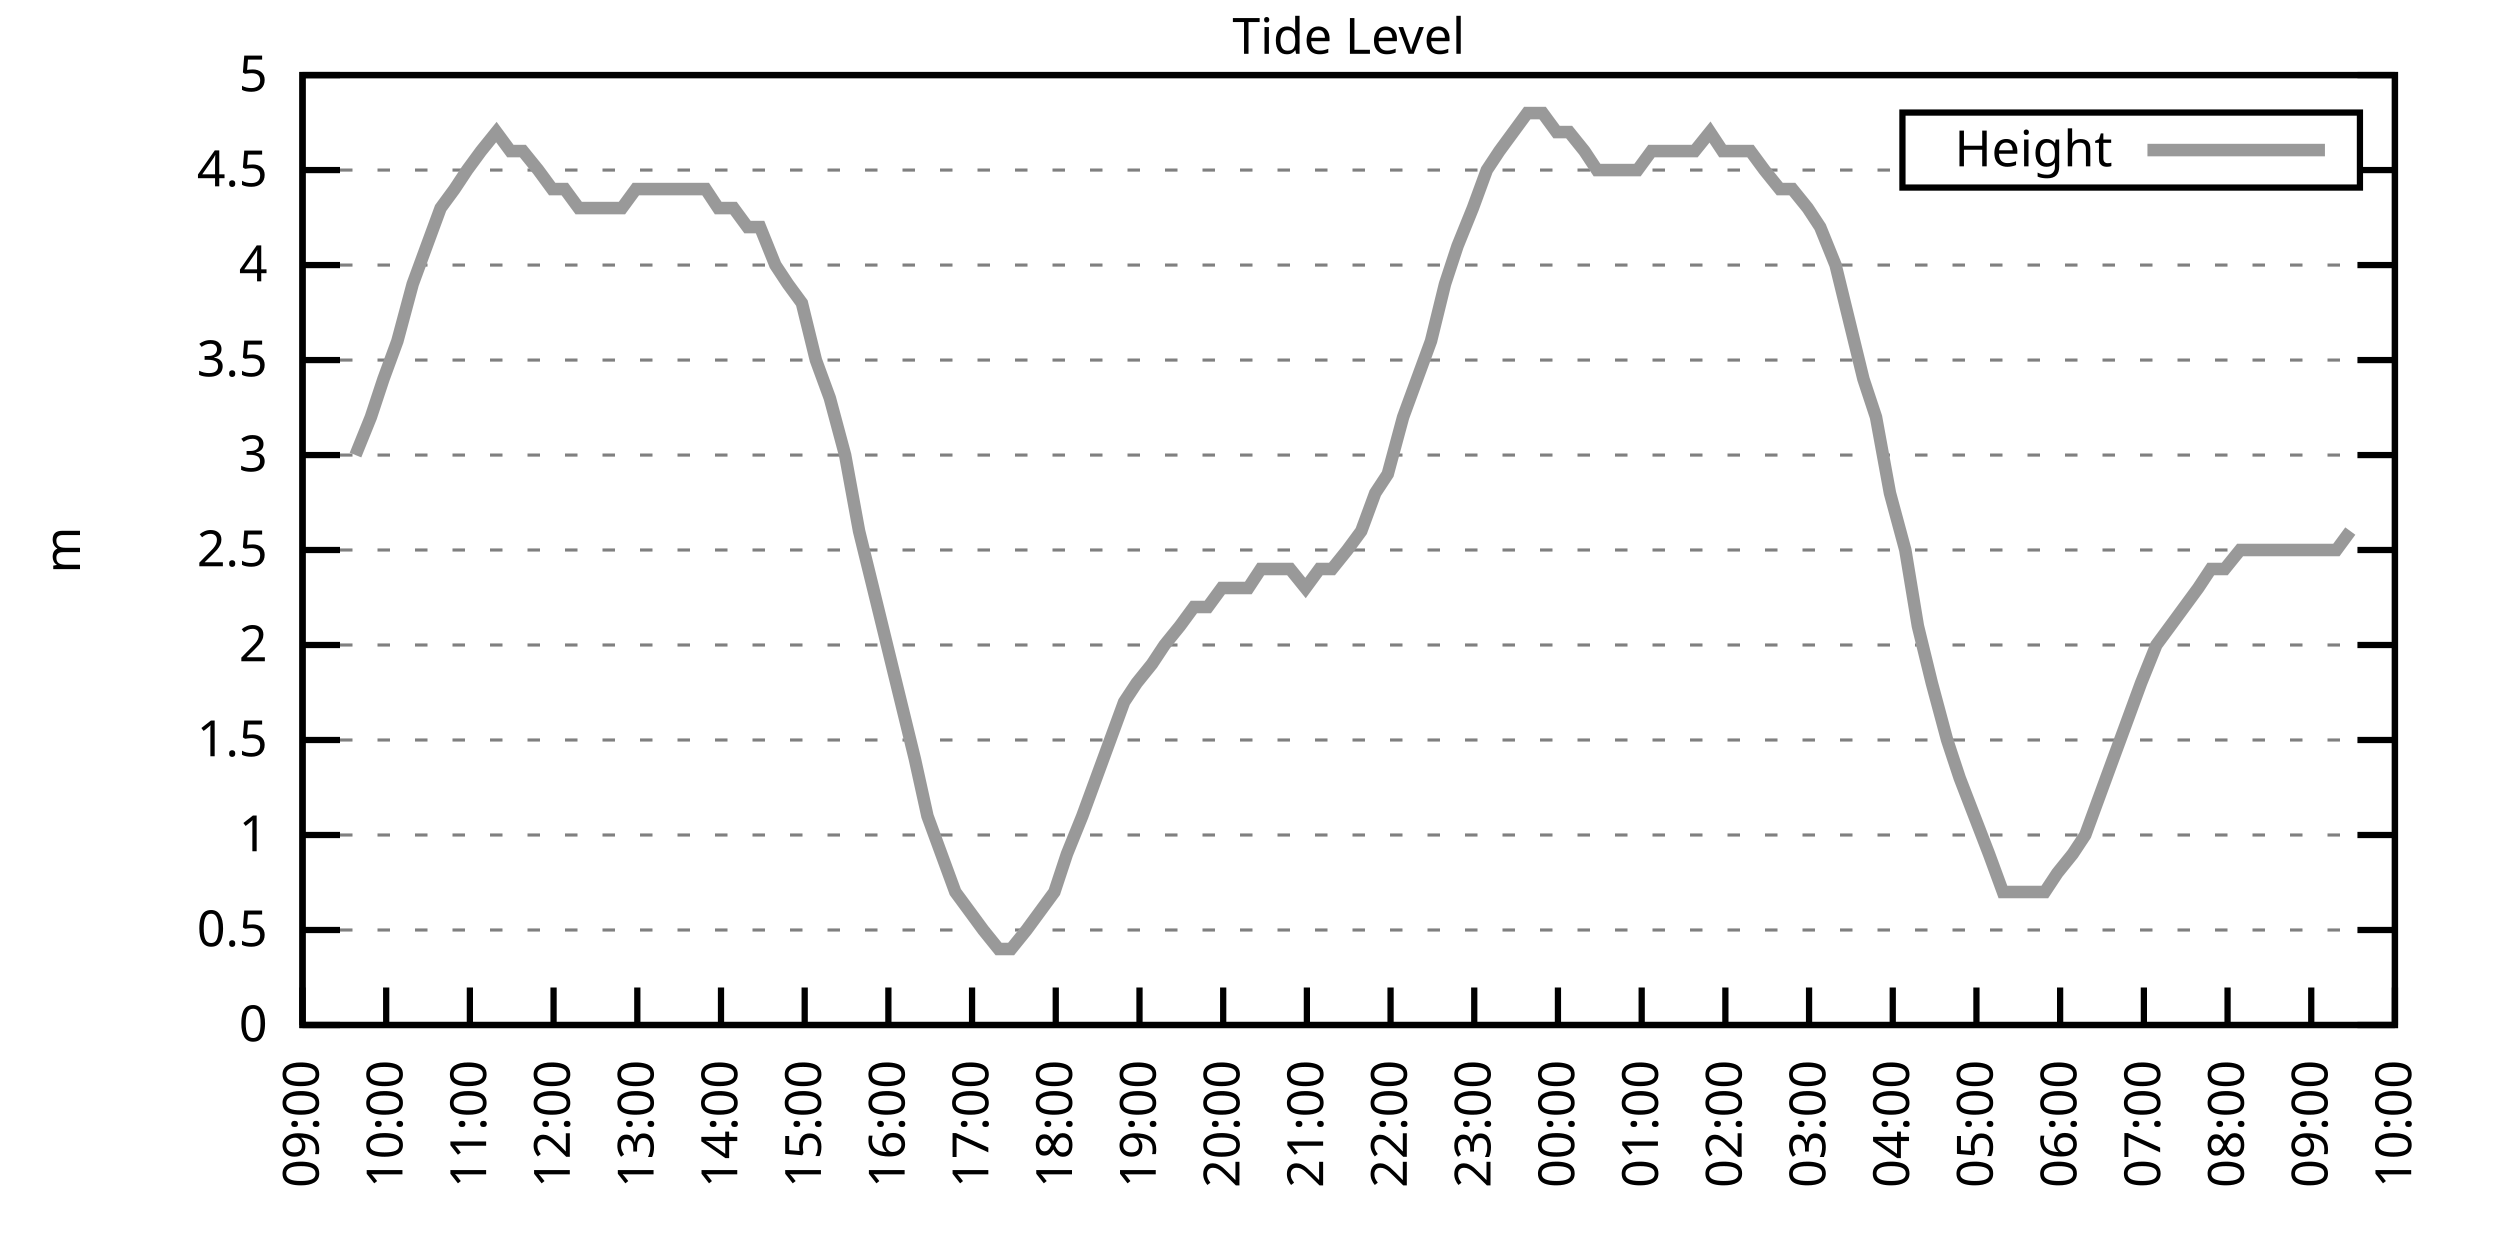
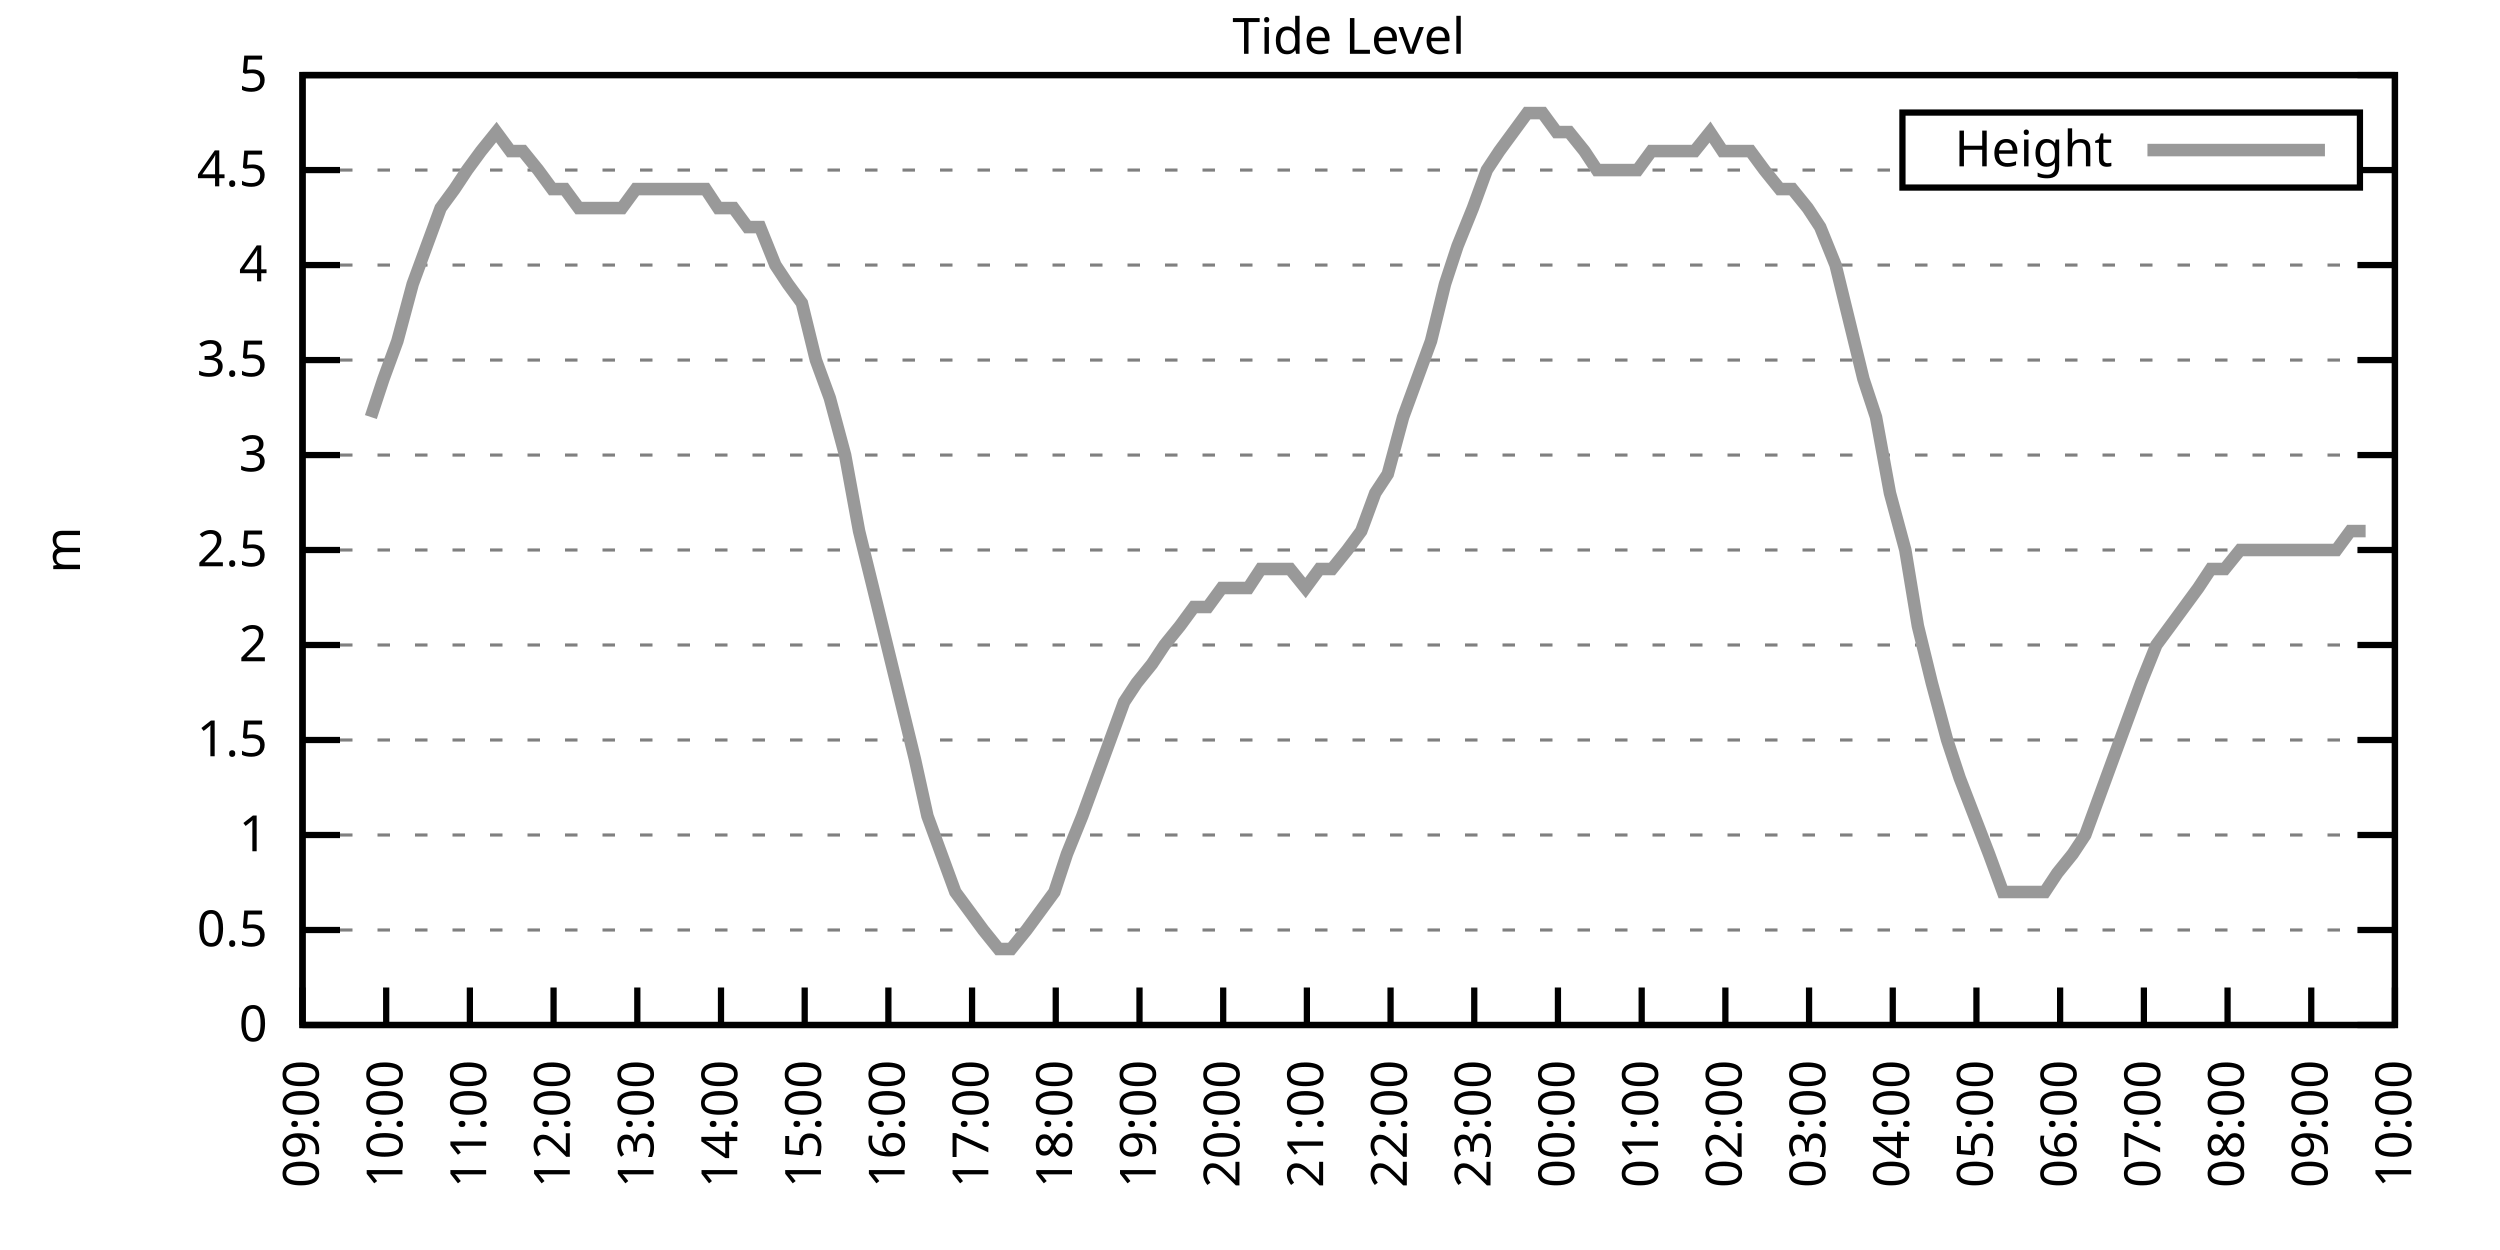
<svg xmlns="http://www.w3.org/2000/svg" xmlns:xlink="http://www.w3.org/1999/xlink" width="400" height="200" viewBox="0 0 400 200">
  <g id="gnuplot_canvas">
    <rect x="0" y="0" width="400" height="200" fill="none" />
    <defs>
      <circle id="gpDot" r="0.5" stroke-width="0.5" stroke="currentColor" />
      <path id="gpPt0" stroke-width="0.333" stroke="currentColor" d="M-1,0 h2 M0,-1 v2" />
      <path id="gpPt1" stroke-width="0.333" stroke="currentColor" d="M-1,-1 L1,1 M1,-1 L-1,1" />
      <path id="gpPt2" stroke-width="0.333" stroke="currentColor" d="M-1,0 L1,0 M0,-1 L0,1 M-1,-1 L1,1 M-1,1 L1,-1" />
      <rect id="gpPt3" stroke-width="0.333" stroke="currentColor" x="-1" y="-1" width="2" height="2" />
      <rect id="gpPt4" stroke-width="0.333" stroke="currentColor" fill="currentColor" x="-1" y="-1" width="2" height="2" />
      <circle id="gpPt5" stroke-width="0.333" stroke="currentColor" cx="0" cy="0" r="1" />
      <use xlink:href="#gpPt5" id="gpPt6" fill="currentColor" stroke="none" />
      <path id="gpPt7" stroke-width="0.333" stroke="currentColor" d="M0,-1.33 L-1.33,0.67 L1.33,0.67 z" />
      <use xlink:href="#gpPt7" id="gpPt8" fill="currentColor" stroke="none" />
      <use xlink:href="#gpPt7" id="gpPt9" stroke="currentColor" transform="rotate(180)" />
      <use xlink:href="#gpPt9" id="gpPt10" fill="currentColor" stroke="none" />
      <use xlink:href="#gpPt3" id="gpPt11" stroke="currentColor" transform="rotate(45)" />
      <use xlink:href="#gpPt11" id="gpPt12" fill="currentColor" stroke="none" />
      <path id="gpPt13" stroke-width="0.333" stroke="currentColor" d="M0,1.330 L1.265,0.411 L0.782,-1.067 L-0.782,-1.076 L-1.265,0.411 z" />
      <use xlink:href="#gpPt13" id="gpPt14" fill="currentColor" stroke="none" />
      <filter id="textbox" filterUnits="objectBoundingBox" x="0" y="0" height="1" width="1">
        <feFlood flood-color="white" flood-opacity="1" result="bgnd" />
        <feComposite in="SourceGraphic" in2="bgnd" operator="atop" />
      </filter>
      <filter id="greybox" filterUnits="objectBoundingBox" x="0" y="0" height="1" width="1">
        <feFlood flood-color="lightgrey" flood-opacity="1" result="grey" />
        <feComposite in="SourceGraphic" in2="grey" operator="atop" />
      </filter>
    </defs>
    <g fill="none" color="white" stroke="currentColor" stroke-width="1.00" stroke-linecap="butt" stroke-linejoin="miter">
</g>
    <g fill="none" color="black" stroke="currentColor" stroke-width="1.00" stroke-linecap="butt" stroke-linejoin="miter">
      <g stroke="none" shape-rendering="crispEdges">
        <polygon fill="rgb(255, 255, 255)" points="48.40,164.00 383.18,164.00 383.18,12.02 48.40,12.02 " />
      </g>
    </g>
    <g fill="none" color="black" stroke="currentColor" stroke-width="1.00" stroke-linecap="butt" stroke-linejoin="miter">
</g>
    <g fill="none" color="black" stroke="black" stroke-width="0.50" stroke-linecap="butt" stroke-linejoin="miter">
</g>
    <g fill="none" color="gray" stroke="currentColor" stroke-width="0.50" stroke-linecap="butt" stroke-linejoin="miter">
      <path stroke="gray" stroke-dasharray="2,4" class="gridline" d="M48.40,164.00 L383.19,164.00  " />
    </g>
    <g fill="none" color="gray" stroke="gray" stroke-width="1.00" stroke-linecap="butt" stroke-linejoin="miter">
</g>
    <g fill="none" color="black" stroke="currentColor" stroke-width="1.00" stroke-linecap="butt" stroke-linejoin="miter">
      <path stroke="black" d="M48.40,164.00 L54.40,164.00 M383.19,164.00 L377.19,164.00  " />
      <g transform="translate(42.80,166.60)" stroke="none" fill="black" font-family="Sans" font-size="8.00" text-anchor="end">
        <text>
          <tspan font-family="Sans"> 0</tspan>
        </text>
      </g>
    </g>
    <g fill="none" color="black" stroke="currentColor" stroke-width="1.00" stroke-linecap="butt" stroke-linejoin="miter">
</g>
    <g fill="none" color="black" stroke="black" stroke-width="0.50" stroke-linecap="butt" stroke-linejoin="miter">
</g>
    <g fill="none" color="gray" stroke="currentColor" stroke-width="0.50" stroke-linecap="butt" stroke-linejoin="miter">
      <path stroke="gray" stroke-dasharray="2,4" class="gridline" d="M48.40,148.80 L383.19,148.80  " />
    </g>
    <g fill="none" color="gray" stroke="gray" stroke-width="1.00" stroke-linecap="butt" stroke-linejoin="miter">
</g>
    <g fill="none" color="black" stroke="currentColor" stroke-width="1.00" stroke-linecap="butt" stroke-linejoin="miter">
      <path stroke="black" d="M48.40,148.80 L54.40,148.80 M383.19,148.80 L377.19,148.80  " />
      <g transform="translate(42.80,151.40)" stroke="none" fill="black" font-family="Sans" font-size="8.00" text-anchor="end">
        <text>
          <tspan font-family="Sans"> 0.5</tspan>
        </text>
      </g>
    </g>
    <g fill="none" color="black" stroke="currentColor" stroke-width="1.00" stroke-linecap="butt" stroke-linejoin="miter">
</g>
    <g fill="none" color="black" stroke="black" stroke-width="0.50" stroke-linecap="butt" stroke-linejoin="miter">
</g>
    <g fill="none" color="gray" stroke="currentColor" stroke-width="0.50" stroke-linecap="butt" stroke-linejoin="miter">
      <path stroke="gray" stroke-dasharray="2,4" class="gridline" d="M48.40,133.60 L383.19,133.60  " />
    </g>
    <g fill="none" color="gray" stroke="gray" stroke-width="1.00" stroke-linecap="butt" stroke-linejoin="miter">
</g>
    <g fill="none" color="black" stroke="currentColor" stroke-width="1.00" stroke-linecap="butt" stroke-linejoin="miter">
      <path stroke="black" d="M48.40,133.60 L54.40,133.60 M383.19,133.60 L377.19,133.60  " />
      <g transform="translate(42.80,136.20)" stroke="none" fill="black" font-family="Sans" font-size="8.00" text-anchor="end">
        <text>
          <tspan font-family="Sans"> 1</tspan>
        </text>
      </g>
    </g>
    <g fill="none" color="black" stroke="currentColor" stroke-width="1.00" stroke-linecap="butt" stroke-linejoin="miter">
</g>
    <g fill="none" color="black" stroke="black" stroke-width="0.50" stroke-linecap="butt" stroke-linejoin="miter">
</g>
    <g fill="none" color="gray" stroke="currentColor" stroke-width="0.50" stroke-linecap="butt" stroke-linejoin="miter">
      <path stroke="gray" stroke-dasharray="2,4" class="gridline" d="M48.40,118.40 L383.19,118.40  " />
    </g>
    <g fill="none" color="gray" stroke="gray" stroke-width="1.00" stroke-linecap="butt" stroke-linejoin="miter">
</g>
    <g fill="none" color="black" stroke="currentColor" stroke-width="1.00" stroke-linecap="butt" stroke-linejoin="miter">
      <path stroke="black" d="M48.40,118.40 L54.40,118.40 M383.19,118.40 L377.19,118.40  " />
      <g transform="translate(42.80,121.00)" stroke="none" fill="black" font-family="Sans" font-size="8.00" text-anchor="end">
        <text>
          <tspan font-family="Sans"> 1.5</tspan>
        </text>
      </g>
    </g>
    <g fill="none" color="black" stroke="currentColor" stroke-width="1.00" stroke-linecap="butt" stroke-linejoin="miter">
</g>
    <g fill="none" color="black" stroke="black" stroke-width="0.50" stroke-linecap="butt" stroke-linejoin="miter">
</g>
    <g fill="none" color="gray" stroke="currentColor" stroke-width="0.50" stroke-linecap="butt" stroke-linejoin="miter">
      <path stroke="gray" stroke-dasharray="2,4" class="gridline" d="M48.40,103.20 L383.19,103.20  " />
    </g>
    <g fill="none" color="gray" stroke="gray" stroke-width="1.00" stroke-linecap="butt" stroke-linejoin="miter">
</g>
    <g fill="none" color="black" stroke="currentColor" stroke-width="1.00" stroke-linecap="butt" stroke-linejoin="miter">
      <path stroke="black" d="M48.40,103.20 L54.40,103.20 M383.19,103.20 L377.19,103.20  " />
      <g transform="translate(42.80,105.80)" stroke="none" fill="black" font-family="Sans" font-size="8.00" text-anchor="end">
        <text>
          <tspan font-family="Sans"> 2</tspan>
        </text>
      </g>
    </g>
    <g fill="none" color="black" stroke="currentColor" stroke-width="1.00" stroke-linecap="butt" stroke-linejoin="miter">
</g>
    <g fill="none" color="black" stroke="black" stroke-width="0.50" stroke-linecap="butt" stroke-linejoin="miter">
</g>
    <g fill="none" color="gray" stroke="currentColor" stroke-width="0.50" stroke-linecap="butt" stroke-linejoin="miter">
      <path stroke="gray" stroke-dasharray="2,4" class="gridline" d="M48.40,88.00 L383.19,88.00  " />
    </g>
    <g fill="none" color="gray" stroke="gray" stroke-width="1.00" stroke-linecap="butt" stroke-linejoin="miter">
</g>
    <g fill="none" color="black" stroke="currentColor" stroke-width="1.00" stroke-linecap="butt" stroke-linejoin="miter">
      <path stroke="black" d="M48.40,88.00 L54.40,88.00 M383.19,88.00 L377.19,88.00  " />
      <g transform="translate(42.80,90.60)" stroke="none" fill="black" font-family="Sans" font-size="8.00" text-anchor="end">
        <text>
          <tspan font-family="Sans"> 2.5</tspan>
        </text>
      </g>
    </g>
    <g fill="none" color="black" stroke="currentColor" stroke-width="1.00" stroke-linecap="butt" stroke-linejoin="miter">
</g>
    <g fill="none" color="black" stroke="black" stroke-width="0.50" stroke-linecap="butt" stroke-linejoin="miter">
</g>
    <g fill="none" color="gray" stroke="currentColor" stroke-width="0.50" stroke-linecap="butt" stroke-linejoin="miter">
      <path stroke="gray" stroke-dasharray="2,4" class="gridline" d="M48.40,72.81 L383.19,72.81  " />
    </g>
    <g fill="none" color="gray" stroke="gray" stroke-width="1.00" stroke-linecap="butt" stroke-linejoin="miter">
</g>
    <g fill="none" color="black" stroke="currentColor" stroke-width="1.00" stroke-linecap="butt" stroke-linejoin="miter">
      <path stroke="black" d="M48.40,72.81 L54.40,72.81 M383.19,72.81 L377.19,72.81  " />
      <g transform="translate(42.80,75.41)" stroke="none" fill="black" font-family="Sans" font-size="8.00" text-anchor="end">
        <text>
          <tspan font-family="Sans"> 3</tspan>
        </text>
      </g>
    </g>
    <g fill="none" color="black" stroke="currentColor" stroke-width="1.00" stroke-linecap="butt" stroke-linejoin="miter">
</g>
    <g fill="none" color="black" stroke="black" stroke-width="0.50" stroke-linecap="butt" stroke-linejoin="miter">
</g>
    <g fill="none" color="gray" stroke="currentColor" stroke-width="0.50" stroke-linecap="butt" stroke-linejoin="miter">
      <path stroke="gray" stroke-dasharray="2,4" class="gridline" d="M48.40,57.61 L383.19,57.61  " />
    </g>
    <g fill="none" color="gray" stroke="gray" stroke-width="1.00" stroke-linecap="butt" stroke-linejoin="miter">
</g>
    <g fill="none" color="black" stroke="currentColor" stroke-width="1.00" stroke-linecap="butt" stroke-linejoin="miter">
      <path stroke="black" d="M48.40,57.61 L54.40,57.61 M383.19,57.61 L377.19,57.61  " />
      <g transform="translate(42.80,60.21)" stroke="none" fill="black" font-family="Sans" font-size="8.00" text-anchor="end">
        <text>
          <tspan font-family="Sans"> 3.5</tspan>
        </text>
      </g>
    </g>
    <g fill="none" color="black" stroke="currentColor" stroke-width="1.00" stroke-linecap="butt" stroke-linejoin="miter">
</g>
    <g fill="none" color="black" stroke="black" stroke-width="0.50" stroke-linecap="butt" stroke-linejoin="miter">
</g>
    <g fill="none" color="gray" stroke="currentColor" stroke-width="0.50" stroke-linecap="butt" stroke-linejoin="miter">
      <path stroke="gray" stroke-dasharray="2,4" class="gridline" d="M48.40,42.41 L383.19,42.41  " />
    </g>
    <g fill="none" color="gray" stroke="gray" stroke-width="1.00" stroke-linecap="butt" stroke-linejoin="miter">
</g>
    <g fill="none" color="black" stroke="currentColor" stroke-width="1.00" stroke-linecap="butt" stroke-linejoin="miter">
      <path stroke="black" d="M48.40,42.41 L54.40,42.41 M383.19,42.41 L377.19,42.41  " />
      <g transform="translate(42.80,45.01)" stroke="none" fill="black" font-family="Sans" font-size="8.00" text-anchor="end">
        <text>
          <tspan font-family="Sans"> 4</tspan>
        </text>
      </g>
    </g>
    <g fill="none" color="black" stroke="currentColor" stroke-width="1.00" stroke-linecap="butt" stroke-linejoin="miter">
</g>
    <g fill="none" color="black" stroke="black" stroke-width="0.50" stroke-linecap="butt" stroke-linejoin="miter">
</g>
    <g fill="none" color="gray" stroke="currentColor" stroke-width="0.50" stroke-linecap="butt" stroke-linejoin="miter">
      <path stroke="gray" stroke-dasharray="2,4" class="gridline" d="M48.40,27.21 L304.39,27.21 M377.59,27.21 L383.19,27.21  " />
    </g>
    <g fill="none" color="gray" stroke="gray" stroke-width="1.00" stroke-linecap="butt" stroke-linejoin="miter">
</g>
    <g fill="none" color="black" stroke="currentColor" stroke-width="1.00" stroke-linecap="butt" stroke-linejoin="miter">
      <path stroke="black" d="M48.40,27.21 L54.40,27.21 M383.19,27.21 L377.19,27.21  " />
      <g transform="translate(42.80,29.81)" stroke="none" fill="black" font-family="Sans" font-size="8.00" text-anchor="end">
        <text>
          <tspan font-family="Sans"> 4.5</tspan>
        </text>
      </g>
    </g>
    <g fill="none" color="black" stroke="currentColor" stroke-width="1.00" stroke-linecap="butt" stroke-linejoin="miter">
</g>
    <g fill="none" color="black" stroke="black" stroke-width="0.50" stroke-linecap="butt" stroke-linejoin="miter">
</g>
    <g fill="none" color="gray" stroke="currentColor" stroke-width="0.50" stroke-linecap="butt" stroke-linejoin="miter">
      <path stroke="gray" stroke-dasharray="2,4" class="gridline" d="M48.40,12.01 L383.19,12.01  " />
    </g>
    <g fill="none" color="gray" stroke="gray" stroke-width="1.00" stroke-linecap="butt" stroke-linejoin="miter">
</g>
    <g fill="none" color="black" stroke="currentColor" stroke-width="1.00" stroke-linecap="butt" stroke-linejoin="miter">
      <path stroke="black" d="M48.40,12.01 L54.40,12.01 M383.19,12.01 L377.19,12.01  " />
      <g transform="translate(42.80,14.61)" stroke="none" fill="black" font-family="Sans" font-size="8.00" text-anchor="end">
        <text>
          <tspan font-family="Sans"> 5</tspan>
        </text>
      </g>
    </g>
    <g fill="none" color="black" stroke="currentColor" stroke-width="1.00" stroke-linecap="butt" stroke-linejoin="miter">
      <path stroke="black" d="M48.40,164.00 L48.40,158.00  " />
      <g transform="translate(51.00,169.60) rotate(270.00)" stroke="none" fill="black" font-family="Sans" font-size="8.00" text-anchor="end">
        <text>
          <tspan font-family="Sans">09:00</tspan>
        </text>
      </g>
    </g>
    <g fill="none" color="black" stroke="currentColor" stroke-width="1.00" stroke-linecap="butt" stroke-linejoin="miter">
      <path stroke="black" d="M61.79,164.00 L61.79,158.00  " />
      <g transform="translate(64.39,169.60) rotate(270.00)" stroke="none" fill="black" font-family="Sans" font-size="8.00" text-anchor="end">
        <text>
          <tspan font-family="Sans">10:00</tspan>
        </text>
      </g>
    </g>
    <g fill="none" color="black" stroke="currentColor" stroke-width="1.00" stroke-linecap="butt" stroke-linejoin="miter">
      <path stroke="black" d="M75.18,164.00 L75.18,158.00  " />
      <g transform="translate(77.78,169.60) rotate(270.00)" stroke="none" fill="black" font-family="Sans" font-size="8.00" text-anchor="end">
        <text>
          <tspan font-family="Sans">11:00</tspan>
        </text>
      </g>
    </g>
    <g fill="none" color="black" stroke="currentColor" stroke-width="1.00" stroke-linecap="butt" stroke-linejoin="miter">
      <path stroke="black" d="M88.57,164.00 L88.57,158.00  " />
      <g transform="translate(91.17,169.60) rotate(270.00)" stroke="none" fill="black" font-family="Sans" font-size="8.00" text-anchor="end">
        <text>
          <tspan font-family="Sans">12:00</tspan>
        </text>
      </g>
    </g>
    <g fill="none" color="black" stroke="currentColor" stroke-width="1.00" stroke-linecap="butt" stroke-linejoin="miter">
      <path stroke="black" d="M101.97,164.00 L101.97,158.00  " />
      <g transform="translate(104.57,169.60) rotate(270.00)" stroke="none" fill="black" font-family="Sans" font-size="8.00" text-anchor="end">
        <text>
          <tspan font-family="Sans">13:00</tspan>
        </text>
      </g>
    </g>
    <g fill="none" color="black" stroke="currentColor" stroke-width="1.00" stroke-linecap="butt" stroke-linejoin="miter">
      <path stroke="black" d="M115.36,164.00 L115.36,158.00  " />
      <g transform="translate(117.96,169.60) rotate(270.00)" stroke="none" fill="black" font-family="Sans" font-size="8.00" text-anchor="end">
        <text>
          <tspan font-family="Sans">14:00</tspan>
        </text>
      </g>
    </g>
    <g fill="none" color="black" stroke="currentColor" stroke-width="1.00" stroke-linecap="butt" stroke-linejoin="miter">
      <path stroke="black" d="M128.75,164.00 L128.75,158.00  " />
      <g transform="translate(131.35,169.60) rotate(270.00)" stroke="none" fill="black" font-family="Sans" font-size="8.00" text-anchor="end">
        <text>
          <tspan font-family="Sans">15:00</tspan>
        </text>
      </g>
    </g>
    <g fill="none" color="black" stroke="currentColor" stroke-width="1.00" stroke-linecap="butt" stroke-linejoin="miter">
      <path stroke="black" d="M142.14,164.00 L142.14,158.00  " />
      <g transform="translate(144.74,169.60) rotate(270.00)" stroke="none" fill="black" font-family="Sans" font-size="8.00" text-anchor="end">
        <text>
          <tspan font-family="Sans">16:00</tspan>
        </text>
      </g>
    </g>
    <g fill="none" color="black" stroke="currentColor" stroke-width="1.00" stroke-linecap="butt" stroke-linejoin="miter">
      <path stroke="black" d="M155.53,164.00 L155.53,158.00  " />
      <g transform="translate(158.13,169.60) rotate(270.00)" stroke="none" fill="black" font-family="Sans" font-size="8.00" text-anchor="end">
        <text>
          <tspan font-family="Sans">17:00</tspan>
        </text>
      </g>
    </g>
    <g fill="none" color="black" stroke="currentColor" stroke-width="1.00" stroke-linecap="butt" stroke-linejoin="miter">
      <path stroke="black" d="M168.92,164.00 L168.92,158.00  " />
      <g transform="translate(171.52,169.60) rotate(270.00)" stroke="none" fill="black" font-family="Sans" font-size="8.00" text-anchor="end">
        <text>
          <tspan font-family="Sans">18:00</tspan>
        </text>
      </g>
    </g>
    <g fill="none" color="black" stroke="currentColor" stroke-width="1.00" stroke-linecap="butt" stroke-linejoin="miter">
      <path stroke="black" d="M182.32,164.00 L182.32,158.00  " />
      <g transform="translate(184.92,169.60) rotate(270.00)" stroke="none" fill="black" font-family="Sans" font-size="8.00" text-anchor="end">
        <text>
          <tspan font-family="Sans">19:00</tspan>
        </text>
      </g>
    </g>
    <g fill="none" color="black" stroke="currentColor" stroke-width="1.00" stroke-linecap="butt" stroke-linejoin="miter">
      <path stroke="black" d="M195.71,164.00 L195.71,158.00  " />
      <g transform="translate(198.31,169.60) rotate(270.00)" stroke="none" fill="black" font-family="Sans" font-size="8.00" text-anchor="end">
        <text>
          <tspan font-family="Sans">20:00</tspan>
        </text>
      </g>
    </g>
    <g fill="none" color="black" stroke="currentColor" stroke-width="1.00" stroke-linecap="butt" stroke-linejoin="miter">
      <path stroke="black" d="M209.10,164.00 L209.10,158.00  " />
      <g transform="translate(211.70,169.60) rotate(270.00)" stroke="none" fill="black" font-family="Sans" font-size="8.00" text-anchor="end">
        <text>
          <tspan font-family="Sans">21:00</tspan>
        </text>
      </g>
    </g>
    <g fill="none" color="black" stroke="currentColor" stroke-width="1.00" stroke-linecap="butt" stroke-linejoin="miter">
      <path stroke="black" d="M222.49,164.00 L222.49,158.00  " />
      <g transform="translate(225.09,169.60) rotate(270.00)" stroke="none" fill="black" font-family="Sans" font-size="8.00" text-anchor="end">
        <text>
          <tspan font-family="Sans">22:00</tspan>
        </text>
      </g>
    </g>
    <g fill="none" color="black" stroke="currentColor" stroke-width="1.00" stroke-linecap="butt" stroke-linejoin="miter">
      <path stroke="black" d="M235.88,164.00 L235.88,158.00  " />
      <g transform="translate(238.48,169.60) rotate(270.00)" stroke="none" fill="black" font-family="Sans" font-size="8.00" text-anchor="end">
        <text>
          <tspan font-family="Sans">23:00</tspan>
        </text>
      </g>
    </g>
    <g fill="none" color="black" stroke="currentColor" stroke-width="1.00" stroke-linecap="butt" stroke-linejoin="miter">
      <path stroke="black" d="M249.27,164.00 L249.27,158.00  " />
      <g transform="translate(251.87,169.60) rotate(270.00)" stroke="none" fill="black" font-family="Sans" font-size="8.00" text-anchor="end">
        <text>
          <tspan font-family="Sans">00:00</tspan>
        </text>
      </g>
    </g>
    <g fill="none" color="black" stroke="currentColor" stroke-width="1.00" stroke-linecap="butt" stroke-linejoin="miter">
      <path stroke="black" d="M262.67,164.00 L262.67,158.00  " />
      <g transform="translate(265.27,169.60) rotate(270.00)" stroke="none" fill="black" font-family="Sans" font-size="8.00" text-anchor="end">
        <text>
          <tspan font-family="Sans">01:00</tspan>
        </text>
      </g>
    </g>
    <g fill="none" color="black" stroke="currentColor" stroke-width="1.00" stroke-linecap="butt" stroke-linejoin="miter">
      <path stroke="black" d="M276.06,164.00 L276.06,158.00  " />
      <g transform="translate(278.66,169.60) rotate(270.00)" stroke="none" fill="black" font-family="Sans" font-size="8.00" text-anchor="end">
        <text>
          <tspan font-family="Sans">02:00</tspan>
        </text>
      </g>
    </g>
    <g fill="none" color="black" stroke="currentColor" stroke-width="1.00" stroke-linecap="butt" stroke-linejoin="miter">
      <path stroke="black" d="M289.45,164.00 L289.45,158.00  " />
      <g transform="translate(292.05,169.60) rotate(270.00)" stroke="none" fill="black" font-family="Sans" font-size="8.00" text-anchor="end">
        <text>
          <tspan font-family="Sans">03:00</tspan>
        </text>
      </g>
    </g>
    <g fill="none" color="black" stroke="currentColor" stroke-width="1.00" stroke-linecap="butt" stroke-linejoin="miter">
      <path stroke="black" d="M302.84,164.00 L302.84,158.00  " />
      <g transform="translate(305.44,169.60) rotate(270.00)" stroke="none" fill="black" font-family="Sans" font-size="8.00" text-anchor="end">
        <text>
          <tspan font-family="Sans">04:00</tspan>
        </text>
      </g>
    </g>
    <g fill="none" color="black" stroke="currentColor" stroke-width="1.00" stroke-linecap="butt" stroke-linejoin="miter">
      <path stroke="black" d="M316.23,164.00 L316.23,158.00  " />
      <g transform="translate(318.83,169.60) rotate(270.00)" stroke="none" fill="black" font-family="Sans" font-size="8.00" text-anchor="end">
        <text>
          <tspan font-family="Sans">05:00</tspan>
        </text>
      </g>
    </g>
    <g fill="none" color="black" stroke="currentColor" stroke-width="1.00" stroke-linecap="butt" stroke-linejoin="miter">
      <path stroke="black" d="M329.62,164.00 L329.62,158.00  " />
      <g transform="translate(332.22,169.60) rotate(270.00)" stroke="none" fill="black" font-family="Sans" font-size="8.00" text-anchor="end">
        <text>
          <tspan font-family="Sans">06:00</tspan>
        </text>
      </g>
    </g>
    <g fill="none" color="black" stroke="currentColor" stroke-width="1.00" stroke-linecap="butt" stroke-linejoin="miter">
      <path stroke="black" d="M343.02,164.00 L343.02,158.00  " />
      <g transform="translate(345.62,169.60) rotate(270.00)" stroke="none" fill="black" font-family="Sans" font-size="8.00" text-anchor="end">
        <text>
          <tspan font-family="Sans">07:00</tspan>
        </text>
      </g>
    </g>
    <g fill="none" color="black" stroke="currentColor" stroke-width="1.00" stroke-linecap="butt" stroke-linejoin="miter">
      <path stroke="black" d="M356.41,164.00 L356.41,158.00  " />
      <g transform="translate(359.01,169.60) rotate(270.00)" stroke="none" fill="black" font-family="Sans" font-size="8.00" text-anchor="end">
        <text>
          <tspan font-family="Sans">08:00</tspan>
        </text>
      </g>
    </g>
    <g fill="none" color="black" stroke="currentColor" stroke-width="1.00" stroke-linecap="butt" stroke-linejoin="miter">
      <path stroke="black" d="M369.80,164.00 L369.80,158.00  " />
      <g transform="translate(372.40,169.60) rotate(270.00)" stroke="none" fill="black" font-family="Sans" font-size="8.00" text-anchor="end">
        <text>
          <tspan font-family="Sans">09:00</tspan>
        </text>
      </g>
    </g>
    <g fill="none" color="black" stroke="currentColor" stroke-width="1.00" stroke-linecap="butt" stroke-linejoin="miter">
      <path stroke="black" d="M383.19,164.00 L383.19,158.00  " />
      <g transform="translate(385.79,169.60) rotate(270.00)" stroke="none" fill="black" font-family="Sans" font-size="8.00" text-anchor="end">
        <text>
          <tspan font-family="Sans">10:00</tspan>
        </text>
      </g>
    </g>
    <g fill="none" color="black" stroke="currentColor" stroke-width="1.00" stroke-linecap="butt" stroke-linejoin="miter">
</g>
    <g fill="none" color="black" stroke="currentColor" stroke-width="1.00" stroke-linecap="butt" stroke-linejoin="miter">
      <path stroke="black" d="M48.40,12.01 L48.40,164.00 L383.19,164.00 L383.19,12.01 L48.40,12.01 Z  " />
    </g>
    <g fill="none" color="black" stroke="currentColor" stroke-width="1.00" stroke-linecap="butt" stroke-linejoin="miter">
</g>
    <g fill="none" color="black" stroke="currentColor" stroke-width="1.00" stroke-linecap="butt" stroke-linejoin="miter">
      <path stroke="black" d="M304.39,30.01 L304.39,18.01 L377.59,18.01 L377.59,30.01 L304.39,30.01 Z  " />
    </g>
    <g id="Tide_level_plot_1">
      <g fill="none" color="white" stroke="black" stroke-width="2.00" stroke-linecap="butt" stroke-linejoin="miter">
</g>
      <g fill="none" color="black" stroke="currentColor" stroke-width="2.00" stroke-linecap="butt" stroke-linejoin="miter">
        <g transform="translate(337.99,26.61)" stroke="none" fill="black" font-family="Sans" font-size="8.00" text-anchor="end">
          <text>
            <tspan font-family="Sans">Height</tspan>
          </text>
        </g>
      </g>
      <g fill="none" color="black" stroke="currentColor" stroke-width="2.00" stroke-linecap="butt" stroke-linejoin="miter">
-         <path stroke="rgb(153, 153, 153)" d="M343.59,24.01 L371.99,24.01 M56.88,72.81 L59.34,66.73 L61.35,60.65 L63.58,54.57 L66.03,45.45 L68.26,39.37   L70.50,33.29 L72.73,30.25 L74.74,27.21 L76.97,24.17 L79.42,21.13 L81.66,24.17 L83.66,24.17 L86.12,27.21   L88.35,30.25 L90.36,30.25 L92.59,33.29 L94.82,33.29 L97.28,33.29 L99.51,33.29 L101.74,30.25 L103.75,30.25   L105.98,30.25 L108.44,30.25 L110.45,30.25 L112.90,30.25 L114.91,33.29 L117.37,33.29 L119.60,36.33 L121.61,36.33   L124.06,42.41 L126.07,45.45 L128.30,48.49 L130.54,57.61 L132.77,63.69 L135.22,72.81 L137.45,84.97 L139.69,94.08   L141.92,103.20 L144.15,112.32 L146.38,121.44 L148.39,130.56 L150.62,136.64 L152.85,142.72 L155.09,145.76 L157.32,148.80   L159.77,151.84 L161.78,151.84 L164.24,148.80 L166.47,145.76 L168.70,142.72 L170.71,136.64 L173.17,130.56 L175.40,124.48   L177.63,118.40 L179.86,112.32 L181.87,109.28 L184.32,106.24 L186.33,103.20 L188.79,100.16 L191.02,97.12 L193.25,97.12   L195.48,94.08 L197.49,94.08 L199.73,94.08 L201.73,91.04 L204.19,91.04 L206.42,91.04 L208.88,94.08 L211.11,91.04   L213.12,91.04 L215.57,88.00 L217.80,84.97 L220.04,78.89 L222.04,75.85 L224.50,66.73 L226.73,60.65 L228.96,54.57   L231.20,45.45 L233.20,39.37 L235.66,33.29 L237.89,27.21 L239.90,24.17 L242.13,21.13 L244.36,18.09 L246.82,18.09   L249.05,21.13 L251.06,21.13 L253.51,24.17 L255.52,27.21 L257.76,27.21 L260.21,27.21 L262.00,27.21 L264.23,24.17   L266.91,24.17 L269.14,24.17 L271.15,24.17 L273.60,21.13 L275.61,24.17 L278.07,24.17 L280.07,24.17 L282.31,27.21   L284.76,30.25 L286.77,30.25 L289.23,33.29 L291.23,36.33 L293.69,42.41 L295.92,51.53 L298.15,60.65 L300.16,66.73   L302.39,78.89 L304.85,88.00 L306.86,100.16 L309.09,109.28 L311.54,118.40 L313.55,124.48 L318.24,136.64 L320.47,142.72   L322.70,142.72 L324.94,142.72 L327.17,142.72 L329.18,139.68 L331.63,136.64 L333.64,133.60 L335.87,127.52 L338.10,121.44   L340.34,115.36 L342.57,109.28 L345.02,103.20 L347.26,100.16 L349.49,97.12 L351.72,94.08 L353.73,91.04 L355.96,91.04   L358.42,88.00 L360.65,88.00 L362.88,88.00 L365.11,88.00 L367.12,88.00 L369.35,88.00 L371.58,88.00 L373.82,88.00   L376.05,84.97  " />
+         <path stroke="rgb(153, 153, 153)" d="M343.59,24.01 L371.99,24.01 M59.34,66.73 L61.35,60.65 L63.58,54.57 L66.03,45.45 L68.26,39.37 L70.50,33.29   L72.73,30.25 L74.74,27.21 L76.97,24.17 L79.42,21.13 L81.66,24.17 L83.66,24.17 L86.12,27.21 L88.35,30.25   L90.36,30.25 L92.59,33.29 L94.82,33.29 L97.28,33.29 L99.51,33.29 L101.74,30.25 L103.75,30.25 L105.98,30.25   L108.44,30.25 L110.45,30.25 L112.90,30.25 L114.91,33.29 L117.37,33.29 L119.60,36.33 L121.61,36.33 L124.06,42.41   L126.07,45.45 L128.30,48.49 L130.54,57.61 L132.77,63.69 L135.22,72.81 L137.45,84.97 L139.69,94.08 L141.92,103.20   L144.15,112.32 L146.38,121.44 L148.39,130.56 L150.62,136.64 L152.85,142.72 L155.09,145.76 L157.32,148.80 L159.77,151.84   L161.78,151.84 L164.24,148.80 L166.47,145.76 L168.70,142.72 L170.71,136.64 L173.17,130.56 L175.40,124.48 L177.63,118.40   L179.86,112.32 L181.87,109.28 L184.32,106.24 L186.33,103.20 L188.79,100.16 L191.02,97.12 L193.25,97.12 L195.48,94.08   L197.49,94.08 L199.73,94.08 L201.73,91.04 L204.19,91.04 L206.42,91.04 L208.88,94.08 L211.11,91.04 L213.12,91.04   L215.57,88.00 L217.80,84.97 L220.04,78.89 L222.04,75.85 L224.50,66.73 L226.73,60.65 L228.96,54.57 L231.20,45.45   L233.20,39.37 L235.66,33.29 L237.89,27.21 L239.90,24.17 L242.13,21.13 L244.36,18.09 L246.82,18.09 L249.05,21.13   L251.06,21.13 L253.51,24.17 L255.52,27.21 L257.76,27.21 L260.21,27.21 L262.00,27.21 L264.23,24.17 L266.91,24.17   L269.14,24.17 L271.15,24.17 L273.60,21.13 L275.61,24.17 L278.07,24.17 L280.07,24.17 L282.31,27.21 L284.76,30.25   L286.77,30.25 L289.23,33.29 L291.23,36.33 L293.69,42.41 L295.92,51.53 L298.15,60.65 L300.16,66.73 L302.39,78.89   L304.85,88.00 L306.86,100.16 L309.09,109.28 L311.54,118.40 L313.55,124.48 L318.24,136.64 L320.47,142.72 L322.70,142.72   L324.94,142.72 L327.17,142.72 L329.18,139.68 L331.63,136.64 L333.64,133.60 L335.87,127.52 L338.10,121.44 L340.34,115.36   L342.57,109.28 L345.02,103.20 L347.26,100.16 L349.49,97.12 L351.72,94.08 L353.73,91.04 L355.96,91.04 L358.42,88.00   L360.65,88.00 L362.88,88.00 L365.11,88.00 L367.12,88.00 L369.35,88.00 L371.58,88.00 L373.82,88.00 L376.05,84.97   L378.50,84.97  " />
      </g>
    </g>
    <g fill="none" color="black" stroke="currentColor" stroke-width="2.00" stroke-linecap="butt" stroke-linejoin="miter">
</g>
    <g fill="none" color="black" stroke="black" stroke-width="1.00" stroke-linecap="butt" stroke-linejoin="miter">
</g>
    <g fill="none" color="black" stroke="currentColor" stroke-width="1.00" stroke-linecap="butt" stroke-linejoin="miter">
      <path stroke="black" d="M48.40,12.01 L48.40,164.00 L383.19,164.00 L383.19,12.01 L48.40,12.01 Z  " />
      <g transform="translate(12.80,88.01) rotate(270.00)" stroke="none" fill="black" font-family="Sans" font-size="8.00" text-anchor="middle">
        <text>
          <tspan font-family="Sans">m</tspan>
        </text>
      </g>
    </g>
    <g fill="none" color="black" stroke="currentColor" stroke-width="1.00" stroke-linecap="butt" stroke-linejoin="miter">
</g>
    <g fill="none" color="black" stroke="currentColor" stroke-width="1.00" stroke-linecap="butt" stroke-linejoin="miter">
      <g transform="translate(215.79,8.61)" stroke="none" fill="black" font-family="Sans" font-size="8.00" text-anchor="middle">
        <text>
          <tspan font-family="Sans">Tide Level</tspan>
        </text>
      </g>
    </g>
    <g fill="none" color="black" stroke="currentColor" stroke-width="1.00" stroke-linecap="butt" stroke-linejoin="miter">
</g>
  </g>
</svg>
